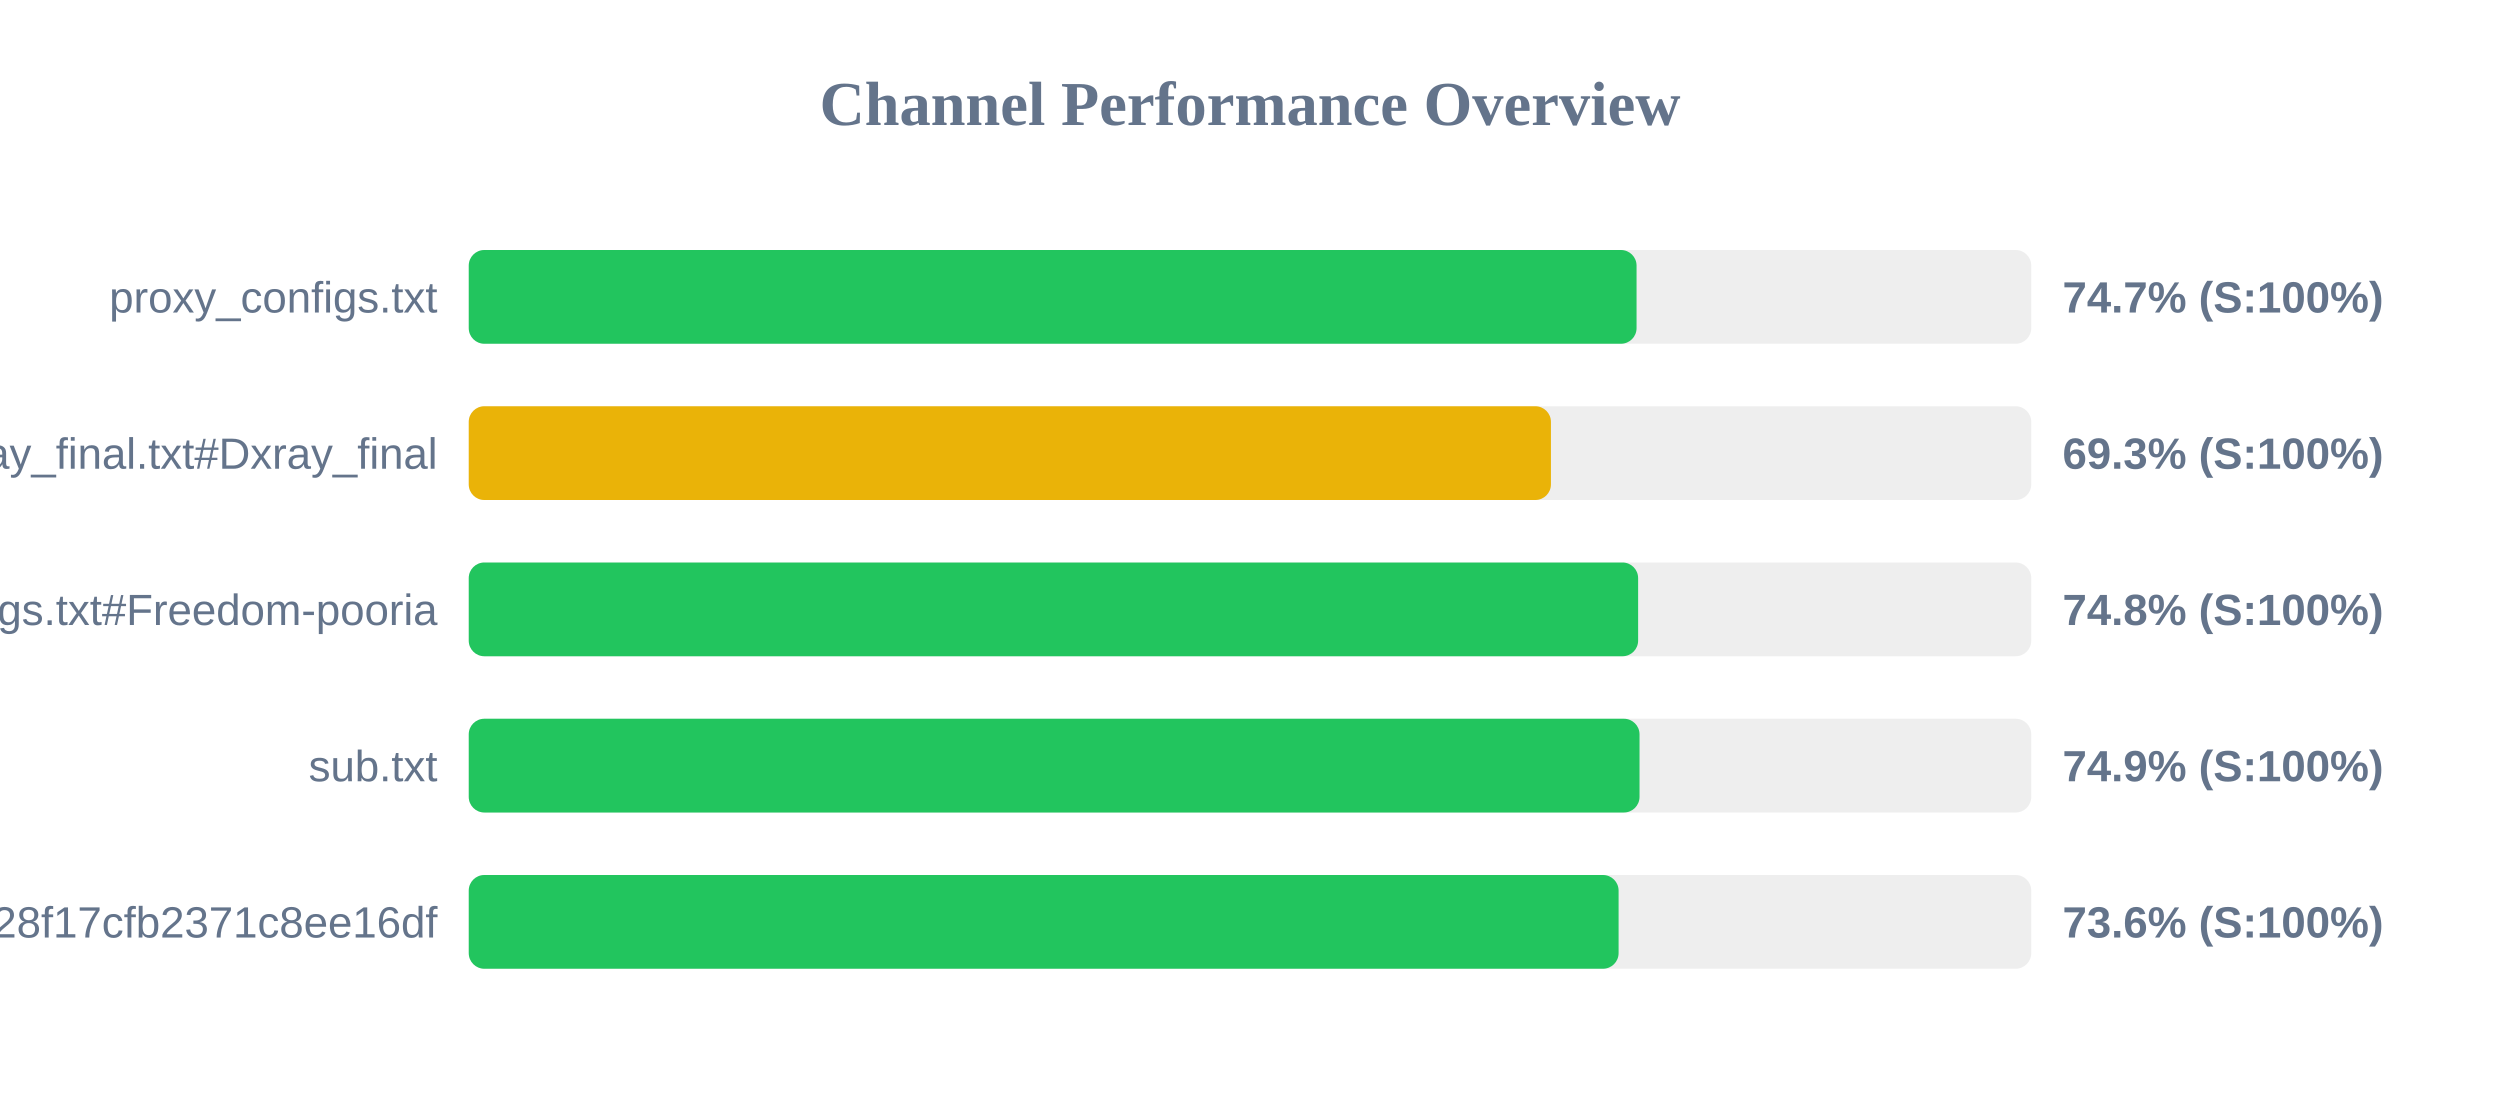
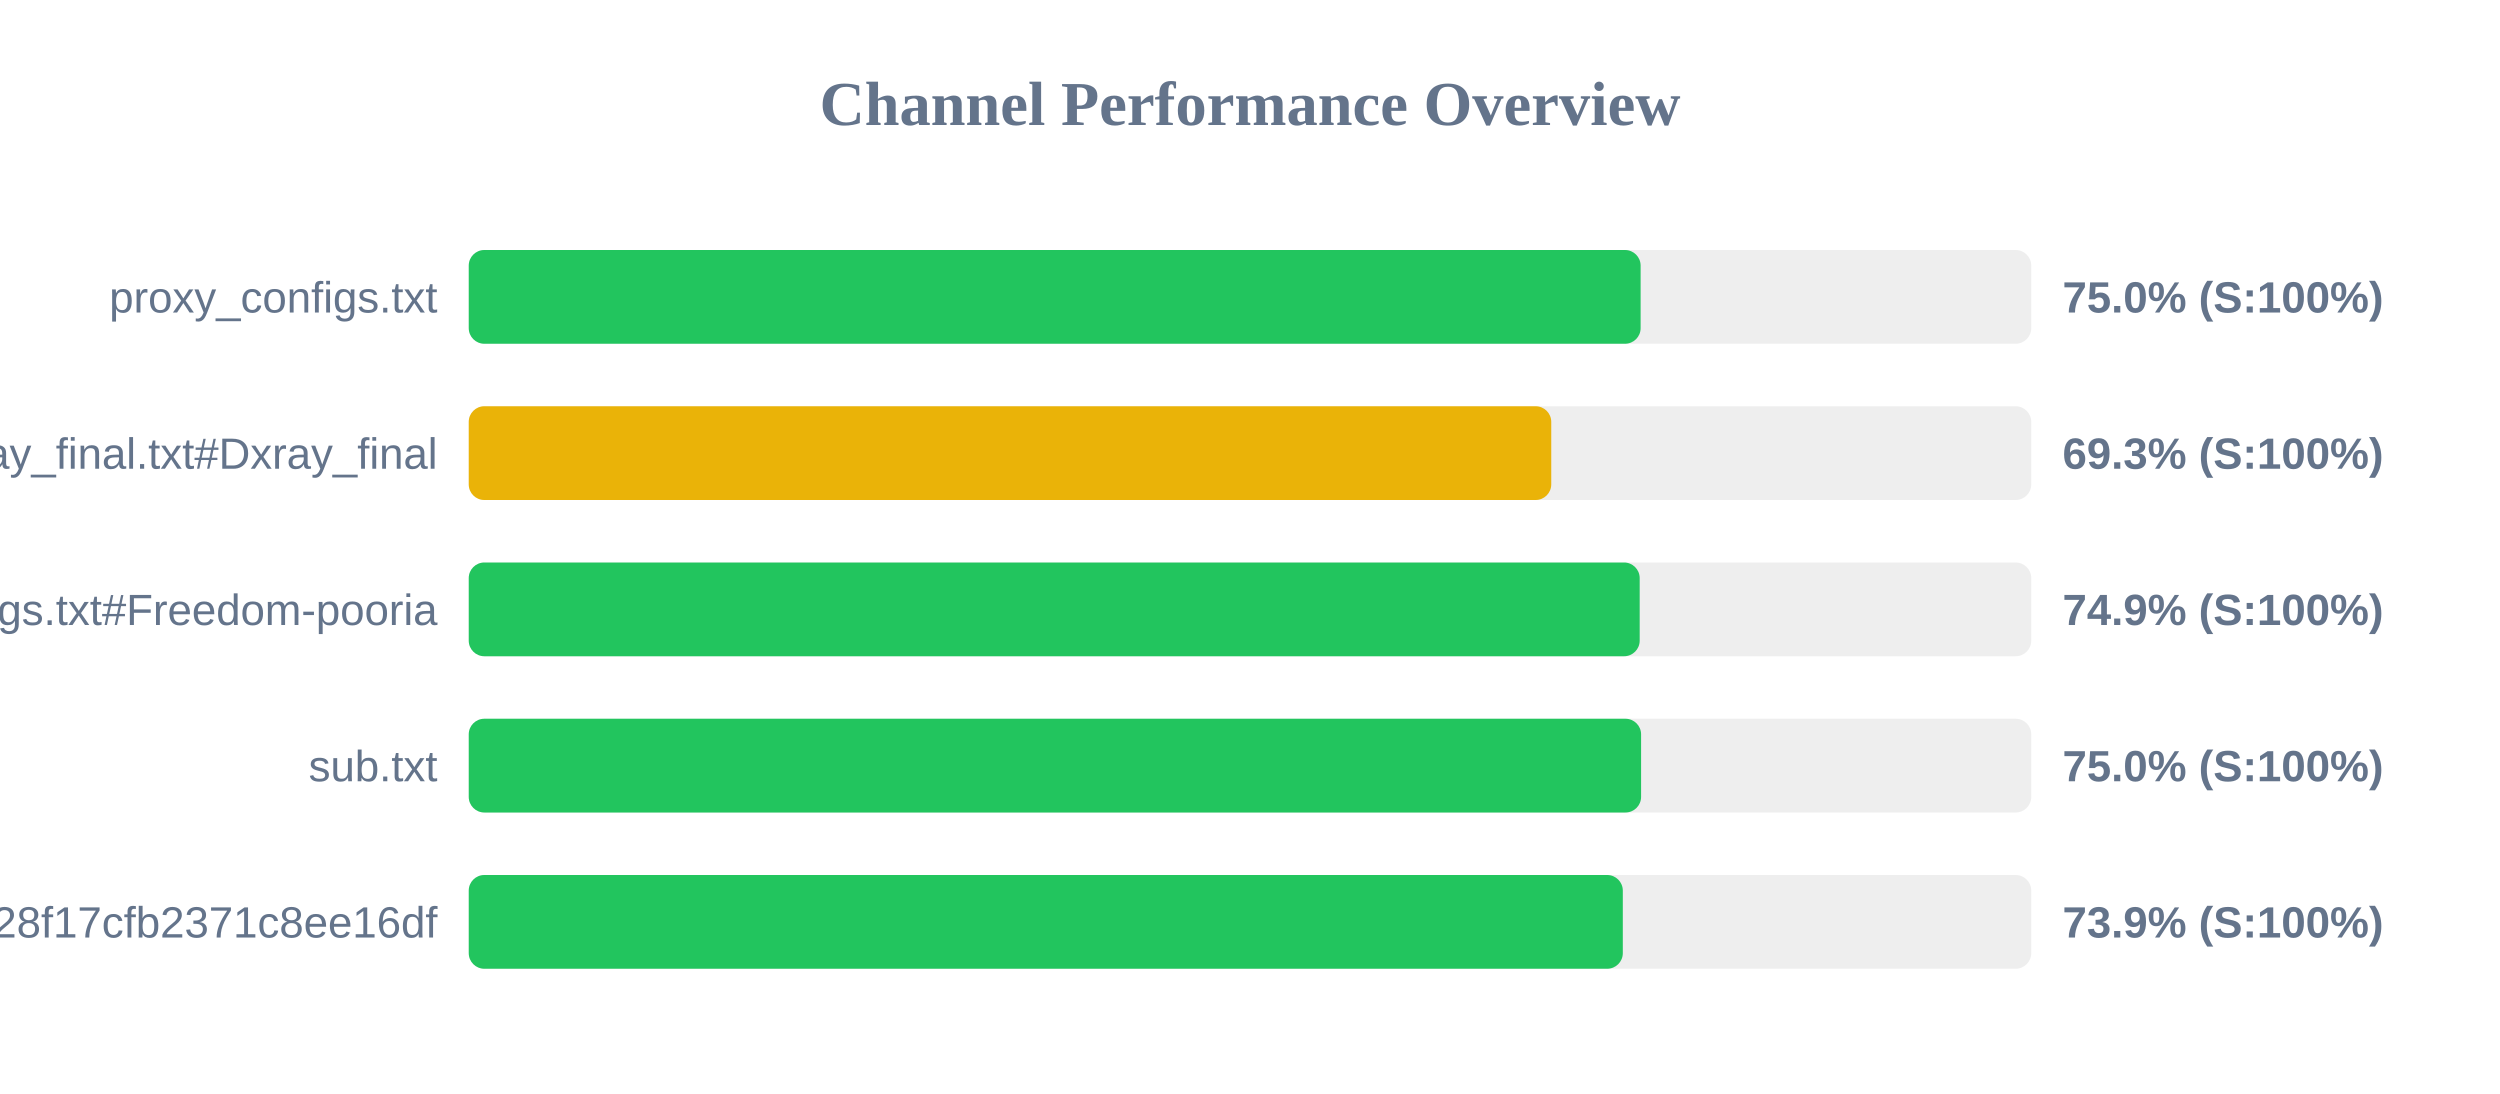
<svg xmlns="http://www.w3.org/2000/svg" width="800" height="350" version="1.1">
  <style>
        .row { font: 14px Arial; fill: #64748b; }
        .score { font: bold 14px Arial; fill: #64748b; }
    </style>
  <text x="400" y="40" text-anchor="middle" font-size="20px" font-weight="bold" fill="#64748b">Channel Performance Overview</text>
  <rect x="150" y="80" width="500" height="30" fill="#eee" rx="5" />
-   <rect x="150" y="80" width="373.7" height="30" fill="#22c55e" rx="5" />
+   <rect x="150" y="80" width="375.0" height="30" fill="#22c55e" rx="5" />
  <text x="140" y="100" text-anchor="end" class="row">proxy_configs.txt</text>
-   <text x="660" y="100" text-anchor="start" class="score">74.7% (S:100%)</text>
+   <text x="660" y="100" text-anchor="start" class="score">75.0% (S:100%)</text>
  <rect x="150" y="130" width="500" height="30" fill="#eee" rx="5" />
-   <rect x="150" y="130" width="346.3" height="30" fill="#eab308" rx="5" />
+   <rect x="150" y="130" width="346.4" height="30" fill="#eab308" rx="5" />
  <text x="140" y="150" text-anchor="end" class="row">xray_final.txt#Dxray_final</text>
  <text x="660" y="150" text-anchor="start" class="score">69.3% (S:100%)</text>
  <rect x="150" y="180" width="500" height="30" fill="#eee" rx="5" />
-   <rect x="150" y="180" width="374.2" height="30" fill="#22c55e" rx="5" />
+   <rect x="150" y="180" width="374.7" height="30" fill="#22c55e" rx="5" />
  <text x="140" y="200" text-anchor="end" class="row">v2ray_configs.txt#Freedom-pooria</text>
-   <text x="660" y="200" text-anchor="start" class="score">74.8% (S:100%)</text>
+   <text x="660" y="200" text-anchor="start" class="score">74.9% (S:100%)</text>
  <rect x="150" y="230" width="500" height="30" fill="#eee" rx="5" />
-   <rect x="150" y="230" width="374.65" height="30" fill="#22c55e" rx="5" />
+   <rect x="150" y="230" width="375.15" height="30" fill="#22c55e" rx="5" />
  <text x="140" y="250" text-anchor="end" class="row">sub.txt</text>
-   <text x="660" y="250" text-anchor="start" class="score">74.9% (S:100%)</text>
+   <text x="660" y="250" text-anchor="start" class="score">75.0% (S:100%)</text>
  <rect x="150" y="280" width="500" height="30" fill="#eee" rx="5" />
-   <rect x="150" y="280" width="367.95" height="30" fill="#22c55e" rx="5" />
+   <rect x="150" y="280" width="369.3" height="30" fill="#22c55e" rx="5" />
  <text x="140" y="300" text-anchor="end" class="row">?token=fedfed7b41b828f17cfb2371c8ee16df</text>
-   <text x="660" y="300" text-anchor="start" class="score">73.6% (S:100%)</text>
+   <text x="660" y="300" text-anchor="start" class="score">73.9% (S:100%)</text>
</svg>
